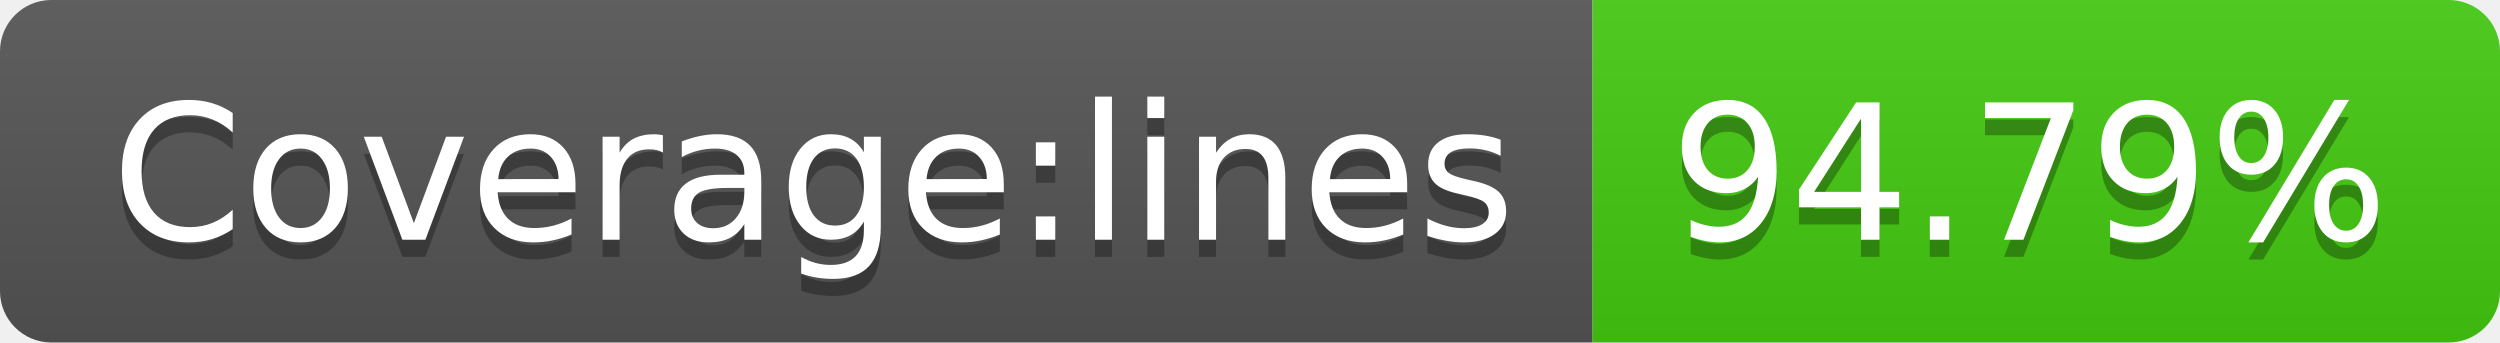
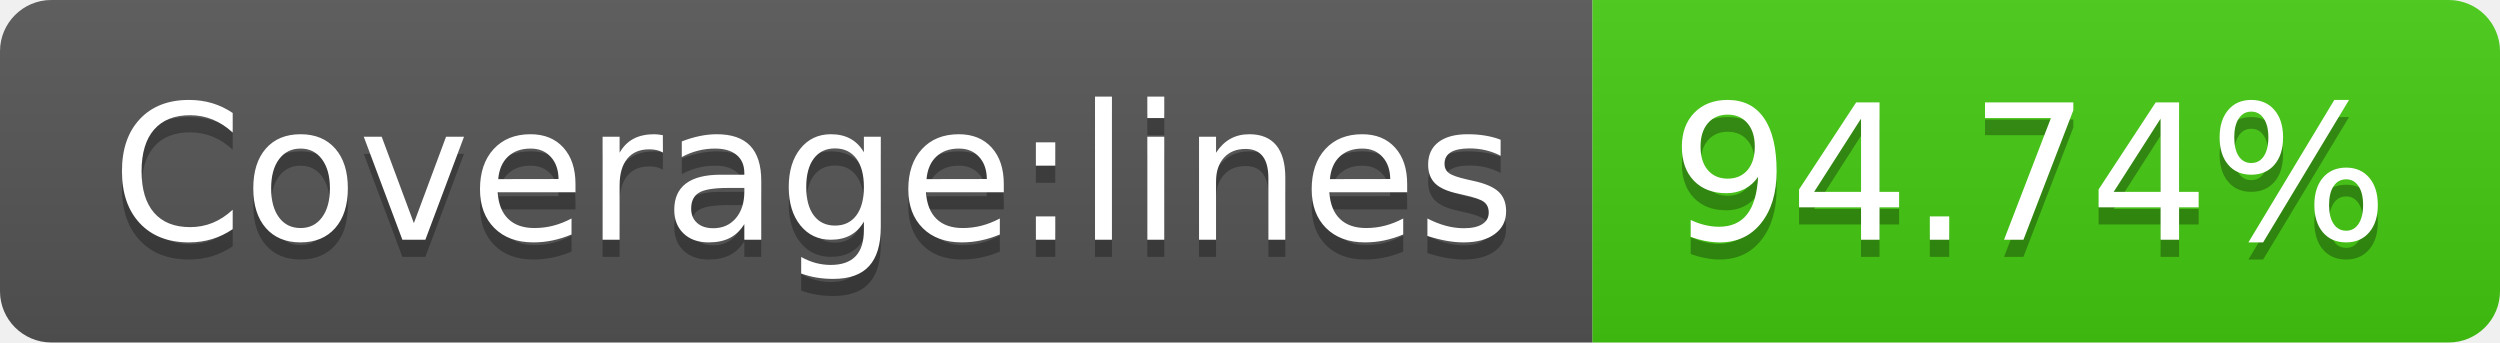
- <svg xmlns="http://www.w3.org/2000/svg" width="146" height="20" role="img" aria-label="Coverage:lines: 94.79%">
+ <svg xmlns="http://www.w3.org/2000/svg" width="146" height="20" role="img" aria-label="Coverage:lines: 94.74%">
  <linearGradient id="s" x2="0" y2="100%">
    <stop offset="0" stop-color="#bbb" stop-opacity=".1" />
    <stop offset="1" stop-opacity=".1" />
  </linearGradient>
  <clipPath id="r">
    <rect width="146" height="20" rx="3" fill="#fff" />
  </clipPath>
  <g clip-path="url(#r)">
    <rect width="93" height="20" fill="#555" />
    <rect x="93" width="53" height="20" fill="#4c1" />
    <rect width="146" height="20" fill="url(#s)" />
  </g>
  <g fill="#fff" text-anchor="middle" font-family="Verdana,Geneva,DejaVu Sans,sans-serif" text-rendering="geometricPrecision" font-size="110">
    <text aria-hidden="true" x="475" y="150" fill="#010101" fill-opacity=".3" transform="scale(.1)" textLength="830">Coverage:lines</text>
    <text x="475" y="140" transform="scale(.1)" fill="#fff" textLength="830">Coverage:lines</text>
-     <text aria-hidden="true" x="1185" y="150" fill="#010101" fill-opacity=".3" transform="scale(.1)" textLength="430">94.79%</text>
-     <text x="1185" y="140" transform="scale(.1)" fill="#fff" textLength="430">94.79%</text>
+     <text aria-hidden="true" x="1185" y="150" fill="#010101" fill-opacity=".3" transform="scale(.1)" textLength="430">94.74%</text>
+     <text x="1185" y="140" transform="scale(.1)" fill="#fff" textLength="430">94.74%</text>
  </g>
</svg>
